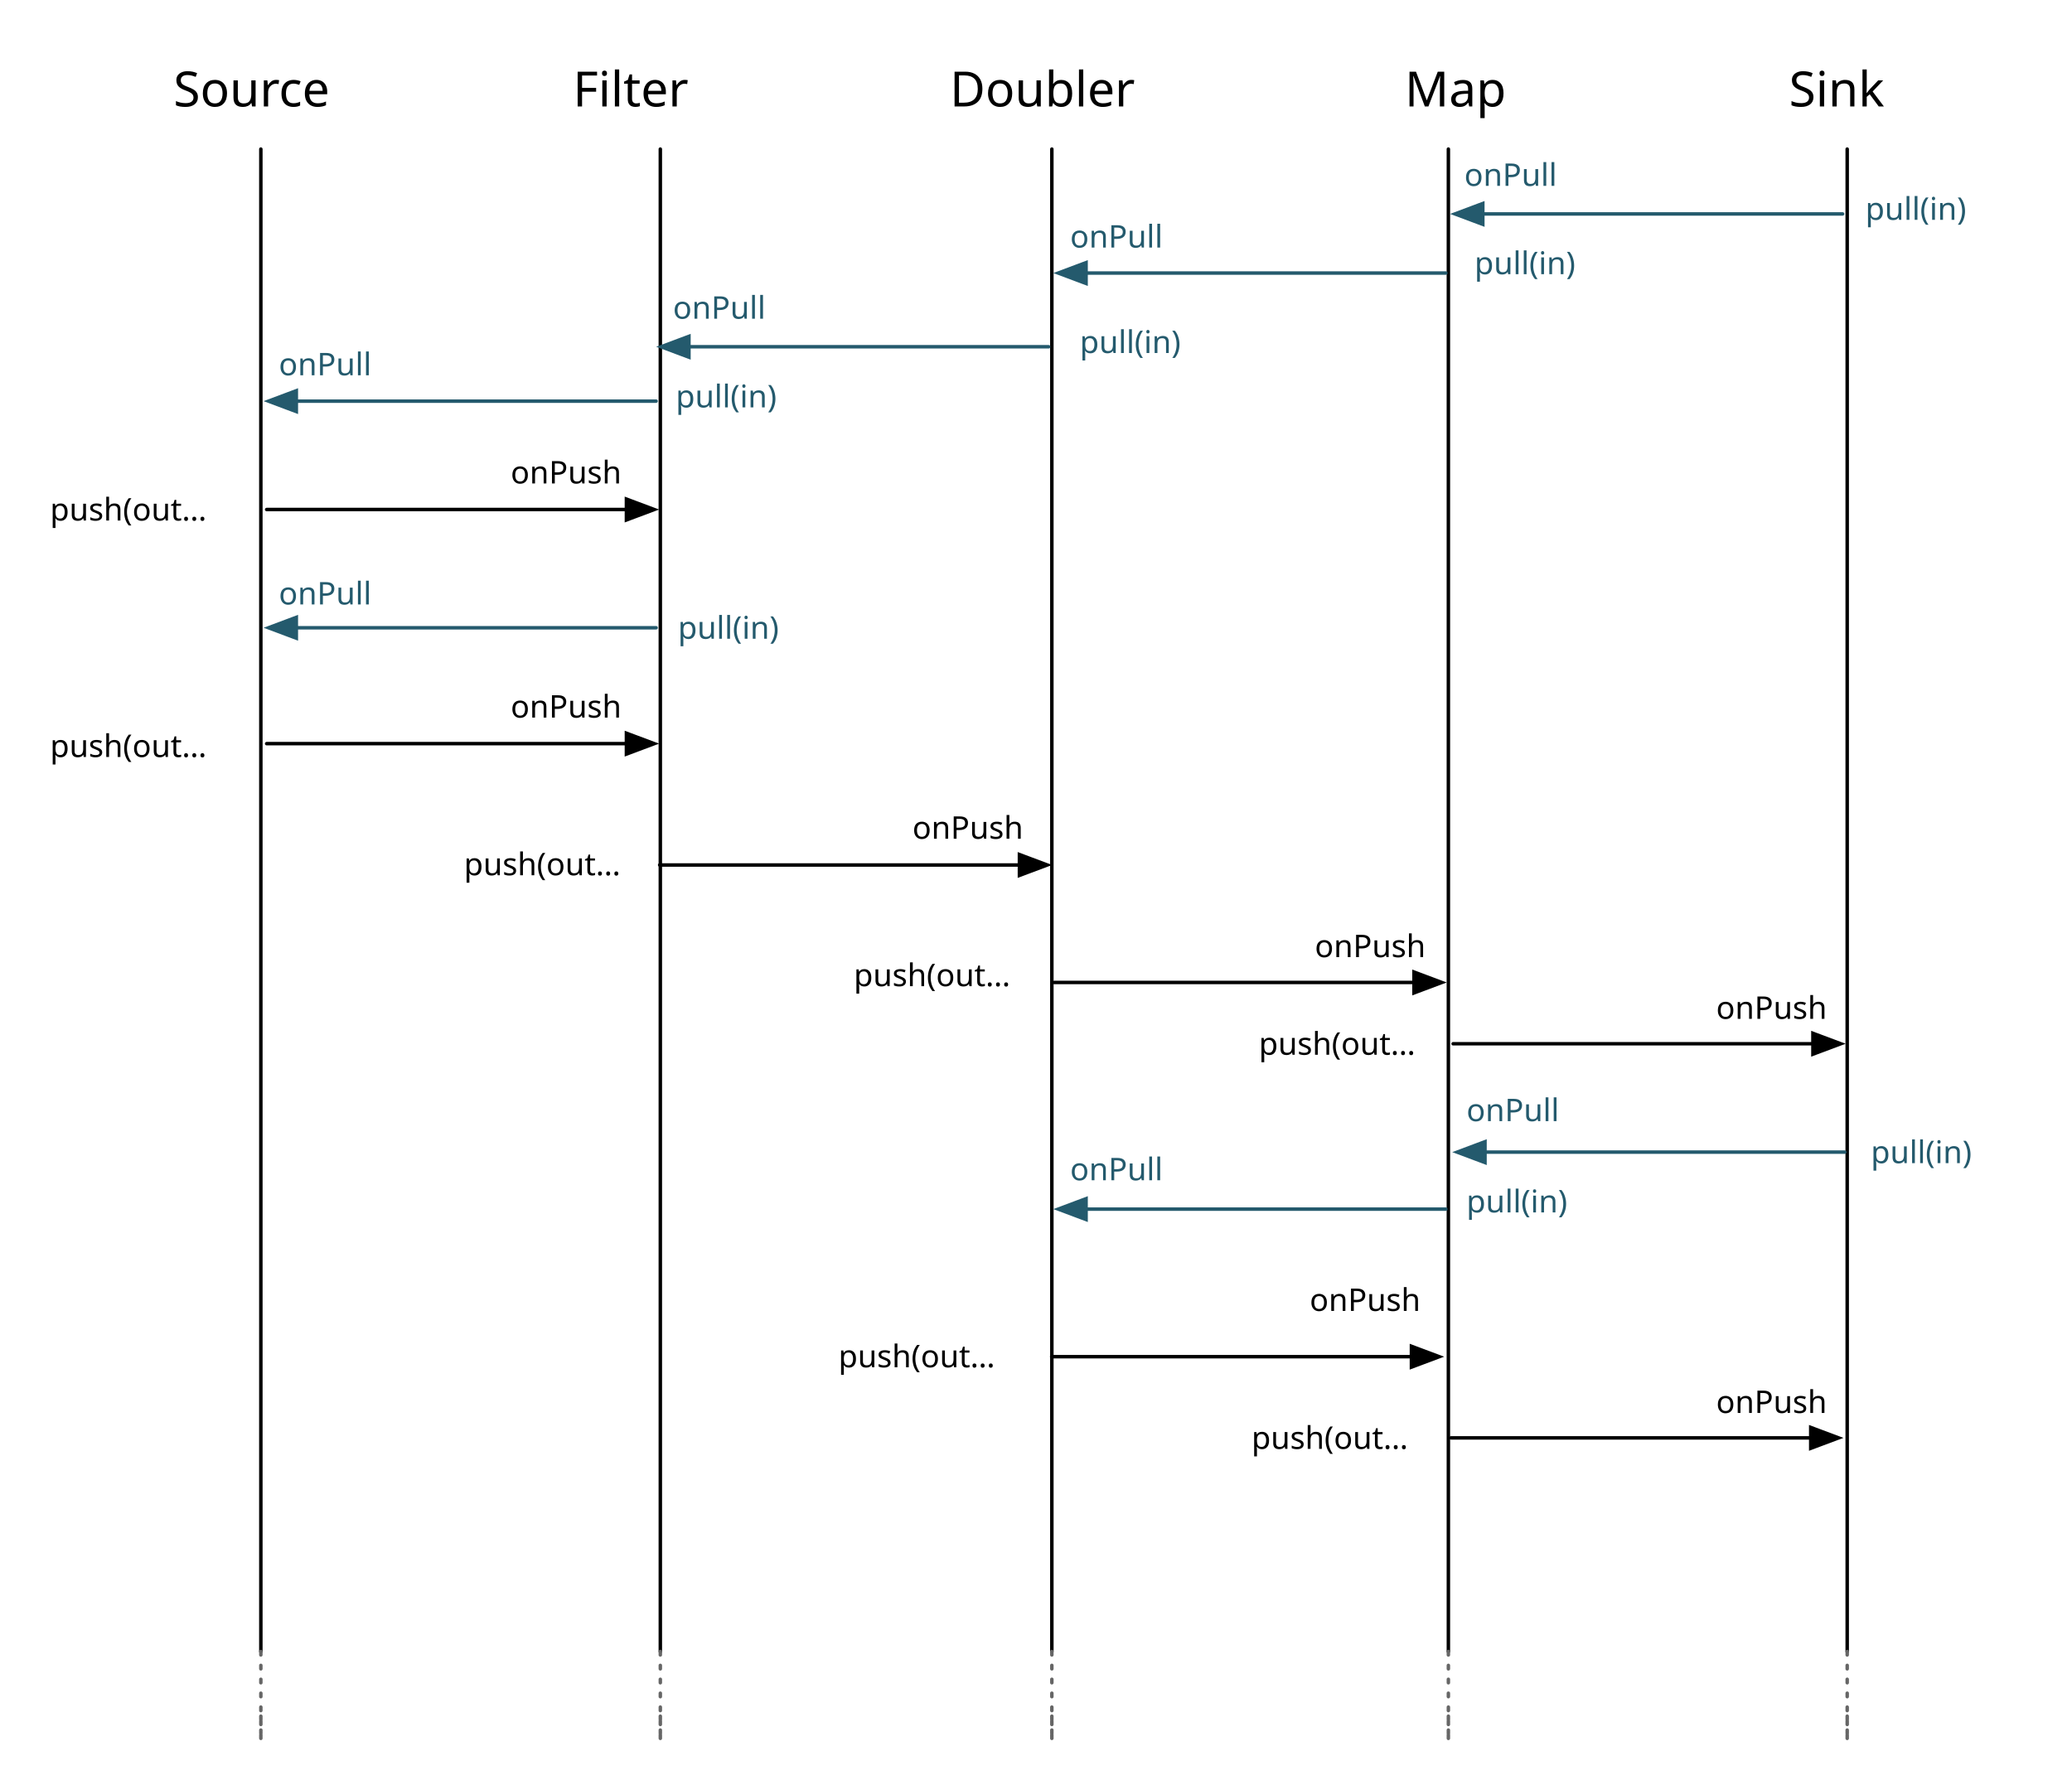
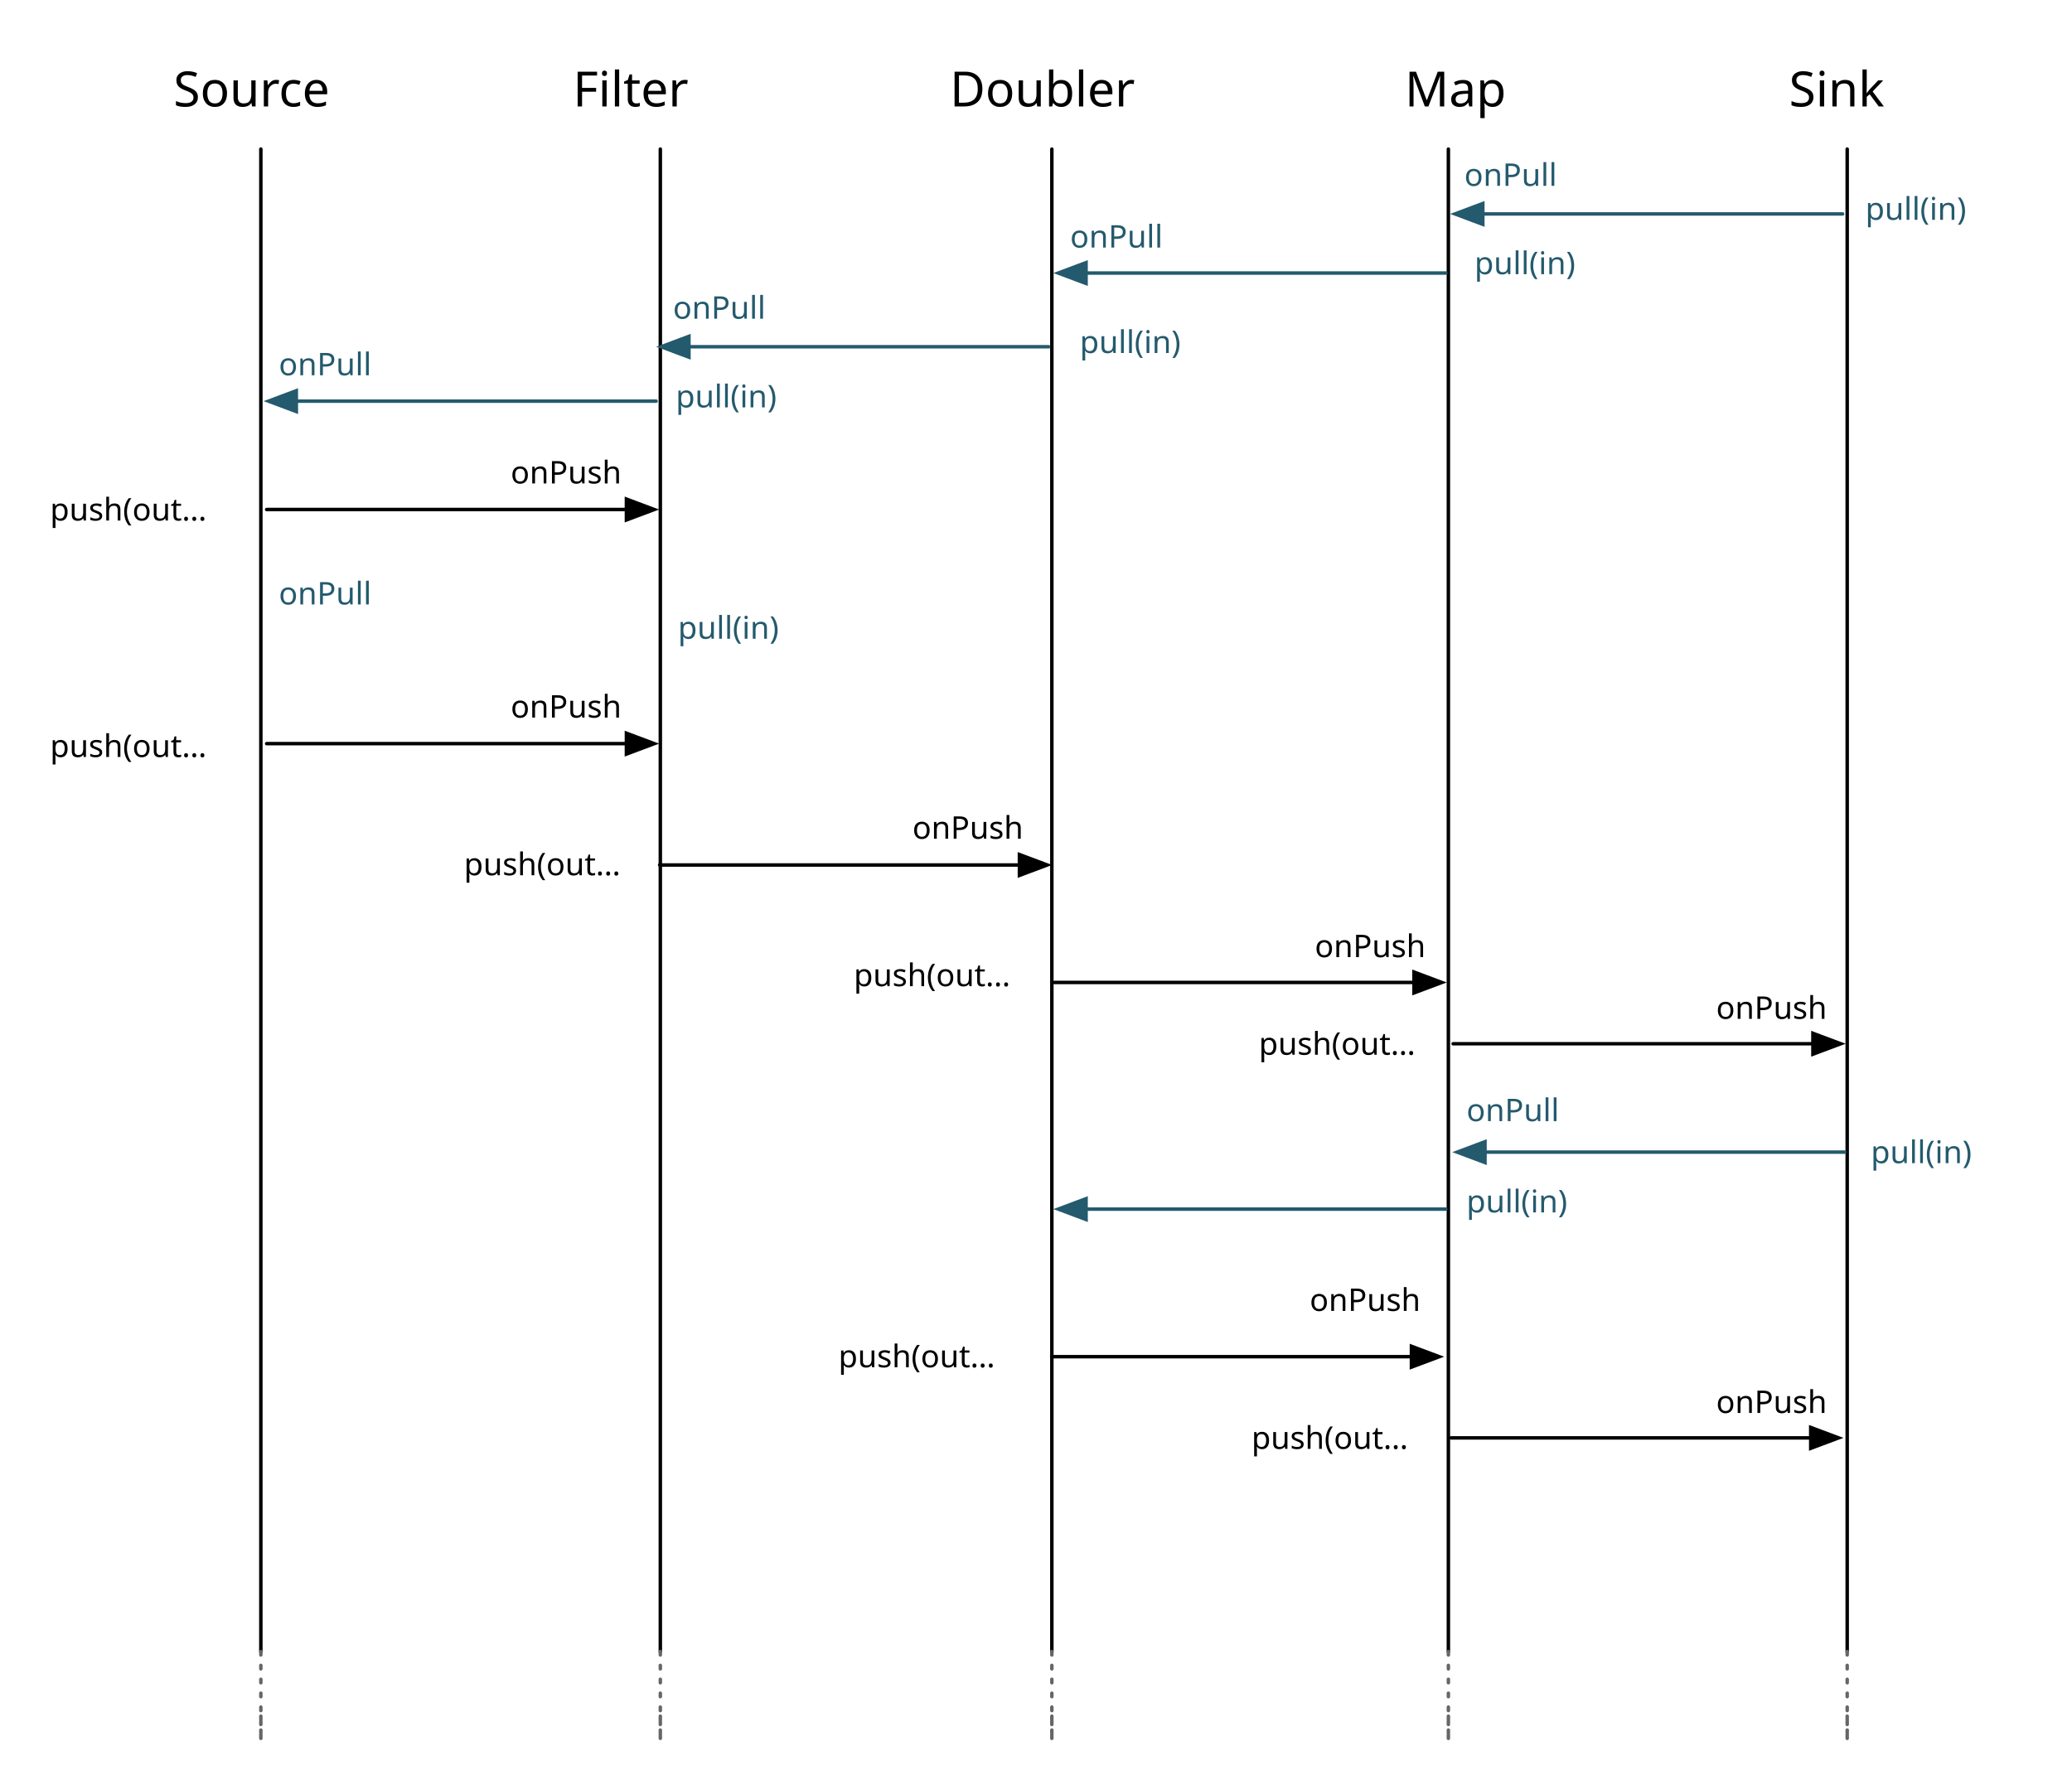
<svg xmlns="http://www.w3.org/2000/svg" version="1.1" viewBox="66 32 596 512" width="596pt" height="512pt">
  <defs>
    <font-face font-family="Source Code Pro" font-size="14" panose-1="2 11 5 9 3 4 3 2 2 4" units-per-em="1000" underline-position="-75" underline-thickness="50" slope="0" x-height="498" cap-height="668" ascent="983.994" descent="-272.995" font-weight="500">
      <font-face-src>
        <font-face-name name="SourceCodePro-Regular" />
      </font-face-src>
    </font-face>
    <marker orient="auto" overflow="visible" markerUnits="strokeWidth" id="FilledArrow_Marker" viewBox="-1 -4 10 8" markerWidth="10" markerHeight="8" color="#245a6d">
      <g>
        <path d="M 8 0 L 0 -3 L 0 3 Z" fill="currentColor" stroke="currentColor" stroke-width="1" />
      </g>
    </marker>
    <font-face font-family="Source Code Pro" font-size="9" panose-1="2 11 5 9 3 4 3 2 2 4" units-per-em="1000" underline-position="-75" underline-thickness="50" slope="0" x-height="498" cap-height="668" ascent="983.994" descent="-272.995" font-weight="500">
      <font-face-src>
        <font-face-name name="SourceCodePro-Regular" />
      </font-face-src>
    </font-face>
    <marker orient="auto" overflow="visible" markerUnits="strokeWidth" id="FilledArrow_Marker_2" viewBox="-1 -4 10 8" markerWidth="10" markerHeight="8" color="#245a6d">
      <g>
        <path d="M 8 0 L 0 -3 L 0 3 Z" fill="currentColor" stroke="currentColor" stroke-width="1" />
      </g>
    </marker>
    <marker orient="auto" overflow="visible" markerUnits="strokeWidth" id="FilledArrow_Marker_3" viewBox="-1 -4 10 8" markerWidth="10" markerHeight="8" color="black">
      <g>
        <path d="M 8 0 L 0 -3 L 0 3 Z" fill="currentColor" stroke="currentColor" stroke-width="1" />
      </g>
    </marker>
  </defs>
  <g stroke="none" stroke-opacity="1" stroke-dasharray="none" fill="none" fill-opacity="1">
    <g>
      <path d="M 141.033 74.889 L 141.033 507.109 L 141.033 507.109" stroke="black" stroke-linecap="round" stroke-linejoin="round" stroke-width="1" />
      <path d="M 141.033 507.109 L 141.033 532.913 L 141.033 524.061" stroke="#666" stroke-linecap="round" stroke-linejoin="round" stroke-width="1" stroke-dasharray="1,3" />
      <text transform="translate(115.5512 48.62342)" fill="black">
        <tspan font-family="Source Code Pro" font-size="14" font-weight="500" x=".345" y="14" textLength="50.4">Source</tspan>
      </text>
      <path d="M 255.94 74.889 L 255.94 507.109 L 255.94 507.109" stroke="black" stroke-linecap="round" stroke-linejoin="round" stroke-width="1" />
      <path d="M 255.94 507.109 L 255.94 532.913 L 255.94 524.061" stroke="#666" stroke-linecap="round" stroke-linejoin="round" stroke-width="1" stroke-dasharray="1,3" />
      <text transform="translate(230.4576 48.62342)" fill="black">
        <tspan font-family="Source Code Pro" font-size="14" font-weight="500" x=".345" y="14" textLength="50.4">Filter</tspan>
      </text>
      <path d="M 368.559 74.889 L 368.559 507.109 L 368.559 507.109" stroke="black" stroke-linecap="round" stroke-linejoin="round" stroke-width="1" />
      <path d="M 368.559 507.109 L 368.559 532.913 L 368.559 524.061" stroke="#666" stroke-linecap="round" stroke-linejoin="round" stroke-width="1" stroke-dasharray="1,3" />
      <text transform="translate(339.0712 48.62342)" fill="black">
        <tspan font-family="Source Code Pro" font-size="14" font-weight="500" x=".15" y="14" textLength="58.8">Doubler</tspan>
      </text>
      <path d="M 482.619 74.889 L 482.619 507.109 L 482.619 507.109" stroke="black" stroke-linecap="round" stroke-linejoin="round" stroke-width="1" />
      <path d="M 482.619 507.109 L 482.619 532.913 L 482.619 524.061" stroke="#666" stroke-linecap="round" stroke-linejoin="round" stroke-width="1" stroke-dasharray="1,3" />
      <text transform="translate(469.6557 48.62342)" fill="black">
        <tspan font-family="Source Code Pro" font-size="14" font-weight="500" x=".426" y="14" textLength="25.2">Map</tspan>
      </text>
      <path d="M 597.338 74.889 L 597.338 507.109 L 597.338 507.109" stroke="black" stroke-linecap="round" stroke-linejoin="round" stroke-width="1" />
      <path d="M 597.338 507.109 L 597.338 532.913 L 597.338 524.061" stroke="#666" stroke-linecap="round" stroke-linejoin="round" stroke-width="1" stroke-dasharray="1,3" />
      <text transform="translate(580.3687 48.62342)" fill="black">
        <tspan font-family="Source Code Pro" font-size="14" font-weight="500" x=".232" y="14" textLength="33.6">Sink</tspan>
      </text>
      <line x1="596.011" y1="93.543" x2="492.525" y2="93.543" marker-end="url(#FilledArrow_Marker)" stroke="#245a6d" stroke-linecap="round" stroke-linejoin="round" stroke-width="1" />
      <text transform="translate(486.8898 76.47267)" fill="#245a6d">
        <tspan font-family="Source Code Pro" font-size="9" font-weight="500" fill="#245a6d" x=".3" y="9" textLength="32.4">onPull</tspan>
      </text>
      <line x1="481.89" y1="110.551" x2="378.404" y2="110.551" marker-end="url(#FilledArrow_Marker_2)" stroke="#245a6d" stroke-linecap="round" stroke-linejoin="round" stroke-width="1" />
      <text transform="translate(373.5039 94.21584)" fill="#245a6d">
        <tspan font-family="Source Code Pro" font-size="9" font-weight="500" fill="#245a6d" x=".3" y="9" textLength="32.4">onPull</tspan>
      </text>
      <text transform="translate(489.7244 101.8779)" fill="#245a6d">
        <tspan font-family="Source Code Pro" font-size="9" font-weight="500" fill="#245a6d" x=".4" y="9" textLength="43.2">pull(in)</tspan>
      </text>
      <line x1="367.654" y1="131.758" x2="264.168" y2="131.758" marker-end="url(#FilledArrow_Marker_2)" stroke="#245a6d" stroke-linecap="round" stroke-linejoin="round" stroke-width="1" />
      <text transform="translate(259.2677 114.6871)" fill="#245a6d">
        <tspan font-family="Source Code Pro" font-size="9" font-weight="500" fill="#245a6d" x=".3" y="9" textLength="32.4">onPull</tspan>
      </text>
      <text transform="translate(376.1968 124.5551)" fill="#245a6d">
        <tspan font-family="Source Code Pro" font-size="9" font-weight="500" fill="#245a6d" x=".4" y="9" textLength="43.2">pull(in)</tspan>
      </text>
      <line x1="254.723" y1="147.402" x2="151.237" y2="147.402" marker-end="url(#FilledArrow_Marker_2)" stroke="#245a6d" stroke-linecap="round" stroke-linejoin="round" stroke-width="1" />
      <path d="M 142.701 178.583 L 143.669 178.583 L 246.187 178.583" marker-end="url(#FilledArrow_Marker_3)" stroke="black" stroke-linecap="round" stroke-linejoin="round" stroke-width="1" />
      <text transform="translate(212.5866 162.0827)" fill="black">
        <tspan font-family="Source Code Pro" font-size="9" font-weight="500" fill="black" x=".3" y="9" textLength="32.4">onPush</tspan>
      </text>
-       <line x1="254.723" y1="212.598" x2="151.237" y2="212.598" marker-end="url(#FilledArrow_Marker_2)" stroke="#245a6d" stroke-linecap="round" stroke-linejoin="round" stroke-width="1" />
+       <line x1="254.723" y1="212.5.842" x2="151.237" y2="212.5.842" marker-end="url(#FilledArrow_Marker_2)" stroke="#245a6d" stroke-linecap="round" stroke-linejoin="round" stroke-width="1" />
      <path d="M 142.701 245.937 L 143.669 245.937 L 246.187 245.937" marker-end="url(#FilledArrow_Marker_3)" stroke="black" stroke-linecap="round" stroke-linejoin="round" stroke-width="1" />
      <text transform="translate(212.5866 229.437)" fill="black">
        <tspan font-family="Source Code Pro" font-size="9" font-weight="500" x=".3" y="9" textLength="32.4">onPush</tspan>
      </text>
      <path d="M 255.747 280.843 L 256.715 280.843 L 359.233 280.843" marker-end="url(#FilledArrow_Marker_3)" stroke="black" stroke-linecap="round" stroke-linejoin="round" stroke-width="1" />
      <text transform="translate(328.1496 264.2946)" fill="black">
        <tspan font-family="Source Code Pro" font-size="9" font-weight="500" x=".3" y="9" textLength="32.4">onPush</tspan>
      </text>
      <text transform="translate(199.252 274.7913)" fill="black">
        <tspan font-family="Source Code Pro" font-size="9" font-weight="500" x=".2" y="9" textLength="48.6">push(out…</tspan>
      </text>
      <text transform="translate(311.3803 306.7077)" fill="black">
        <tspan font-family="Source Code Pro" font-size="9" font-weight="500" x=".2" y="9" textLength="48.6">push(out…</tspan>
      </text>
      <path d="M 369.239 314.646 L 370.208 314.646 L 472.725 314.646" marker-end="url(#FilledArrow_Marker_3)" stroke="black" stroke-linecap="round" stroke-linejoin="round" stroke-width="1" />
      <path d="M 483.989 332.272 L 484.958 332.272 L 587.475 332.272" marker-end="url(#FilledArrow_Marker_3)" stroke="black" stroke-linecap="round" stroke-linejoin="round" stroke-width="1" />
      <text transform="translate(427.8898 326.4333)" fill="black">
        <tspan font-family="Source Code Pro" font-size="9" font-weight="500" x=".2" y="9" textLength="48.6">push(out…</tspan>
      </text>
      <text transform="translate(443.8898 298.3587)" fill="black">
        <tspan font-family="Source Code Pro" font-size="9" font-weight="500" x=".3" y="9" textLength="32.4">onPush</tspan>
      </text>
      <line x1="596.64" y1="363.453" x2="493.154" y2="363.453" marker-end="url(#FilledArrow_Marker_2)" stroke="#245a6d" stroke-linecap="round" stroke-linejoin="round" stroke-width="1" />
      <text transform="translate(487.5185 345.5405)" fill="#245a6d">
        <tspan font-family="Source Code Pro" font-size="9" font-weight="500" fill="#245a6d" x=".3" y="9" textLength="32.4">onPull</tspan>
      </text>
      <text transform="translate(487.412 371.7876)" fill="#245a6d">
        <tspan font-family="Source Code Pro" font-size="9" font-weight="500" fill="#245a6d" x=".4" y="9" textLength="43.2">pull(in)</tspan>
      </text>
      <line x1="481.89" y1="379.843" x2="378.404" y2="379.843" marker-end="url(#FilledArrow_Marker_2)" stroke="#245a6d" stroke-linecap="round" stroke-linejoin="round" stroke-width="1" />
      <text transform="translate(306.9685 416.3485)" fill="black">
        <tspan font-family="Source Code Pro" font-size="9" font-weight="500" x=".2" y="9" textLength="48.6">push(out…</tspan>
      </text>
      <path d="M 368.504 422.303 L 369.472 422.303 L 471.99 422.303" marker-end="url(#FilledArrow_Marker_3)" stroke="black" stroke-linecap="round" stroke-linejoin="round" stroke-width="1" />
      <text transform="translate(442.4192 400.1341)" fill="black">
        <tspan font-family="Source Code Pro" font-size="9" font-weight="500" x=".3" y="9" textLength="32.4">onPush</tspan>
      </text>
      <text transform="translate(259.9764 140.1989)" fill="#245a6d">
        <tspan font-family="Source Code Pro" font-size="9" font-weight="500" fill="#245a6d" x=".4" y="9" textLength="43.2">pull(in)</tspan>
      </text>
-       <text transform="translate(373.5039 362.5484)" fill="#245a6d">
+       <text transform="translate(373.5039 362.5.84)" fill="#245a6d">
        <tspan font-family="Source Code Pro" font-size="9" font-weight="500" fill="#245a6d" x=".3" y="9" textLength="32.4">onPull</tspan>
      </text>
      <text transform="translate(260.6051 206.7598)" fill="#245a6d">
        <tspan font-family="Source Code Pro" font-size="9" font-weight="500" fill="#245a6d" x=".4" y="9" textLength="43.2">pull(in)</tspan>
      </text>
      <path d="M 483.36 445.658 L 484.329 445.658 L 586.846 445.658" marker-end="url(#FilledArrow_Marker_3)" stroke="black" stroke-linecap="round" stroke-linejoin="round" stroke-width="1" />
      <text transform="translate(425.7904 439.8191)" fill="black">
        <tspan font-family="Source Code Pro" font-size="9" font-weight="500" x=".2" y="9" textLength="48.6">push(out…</tspan>
      </text>
      <text transform="translate(602.1619 86.23414)" fill="#245a6d">
        <tspan font-family="Source Code Pro" font-size="9" font-weight="500" fill="#245a6d" x=".4" y="9" textLength="43.2">pull(in)</tspan>
      </text>
      <text transform="translate(603.739 357.6248)" fill="#245a6d">
        <tspan font-family="Source Code Pro" font-size="9" font-weight="500" fill="#245a6d" x=".4" y="9" textLength="43.2">pull(in)</tspan>
      </text>
      <text transform="translate(80.19685 172.7441)" fill="black">
        <tspan font-family="Source Code Pro" font-size="9" font-weight="500" x=".2" y="9" textLength="48.6">push(out…</tspan>
      </text>
      <text transform="translate(80.19685 240.7756)" fill="black">
        <tspan font-family="Source Code Pro" font-size="9" font-weight="500" x=".2" y="9" textLength="48.6">push(out…</tspan>
      </text>
      <text transform="translate(145.8819 130.9597)" fill="#245a6d">
        <tspan font-family="Source Code Pro" font-size="9" font-weight="500" fill="#245a6d" x=".3" y="9" textLength="32.4">onPull</tspan>
      </text>
      <text transform="translate(145.8819 196.8919)" fill="#245a6d">
        <tspan font-family="Source Code Pro" font-size="9" font-weight="500" fill="#245a6d" x=".3" y="9" textLength="32.4">onPull</tspan>
      </text>
      <text transform="translate(559.333 316.1019)" fill="black">
        <tspan font-family="Source Code Pro" font-size="9" font-weight="500" x=".3" y="9" textLength="32.4">onPush</tspan>
      </text>
      <text transform="translate(559.333 429.4877)" fill="black">
        <tspan font-family="Source Code Pro" font-size="9" font-weight="500" x=".3" y="9" textLength="32.4">onPush</tspan>
      </text>
    </g>
  </g>
</svg>
